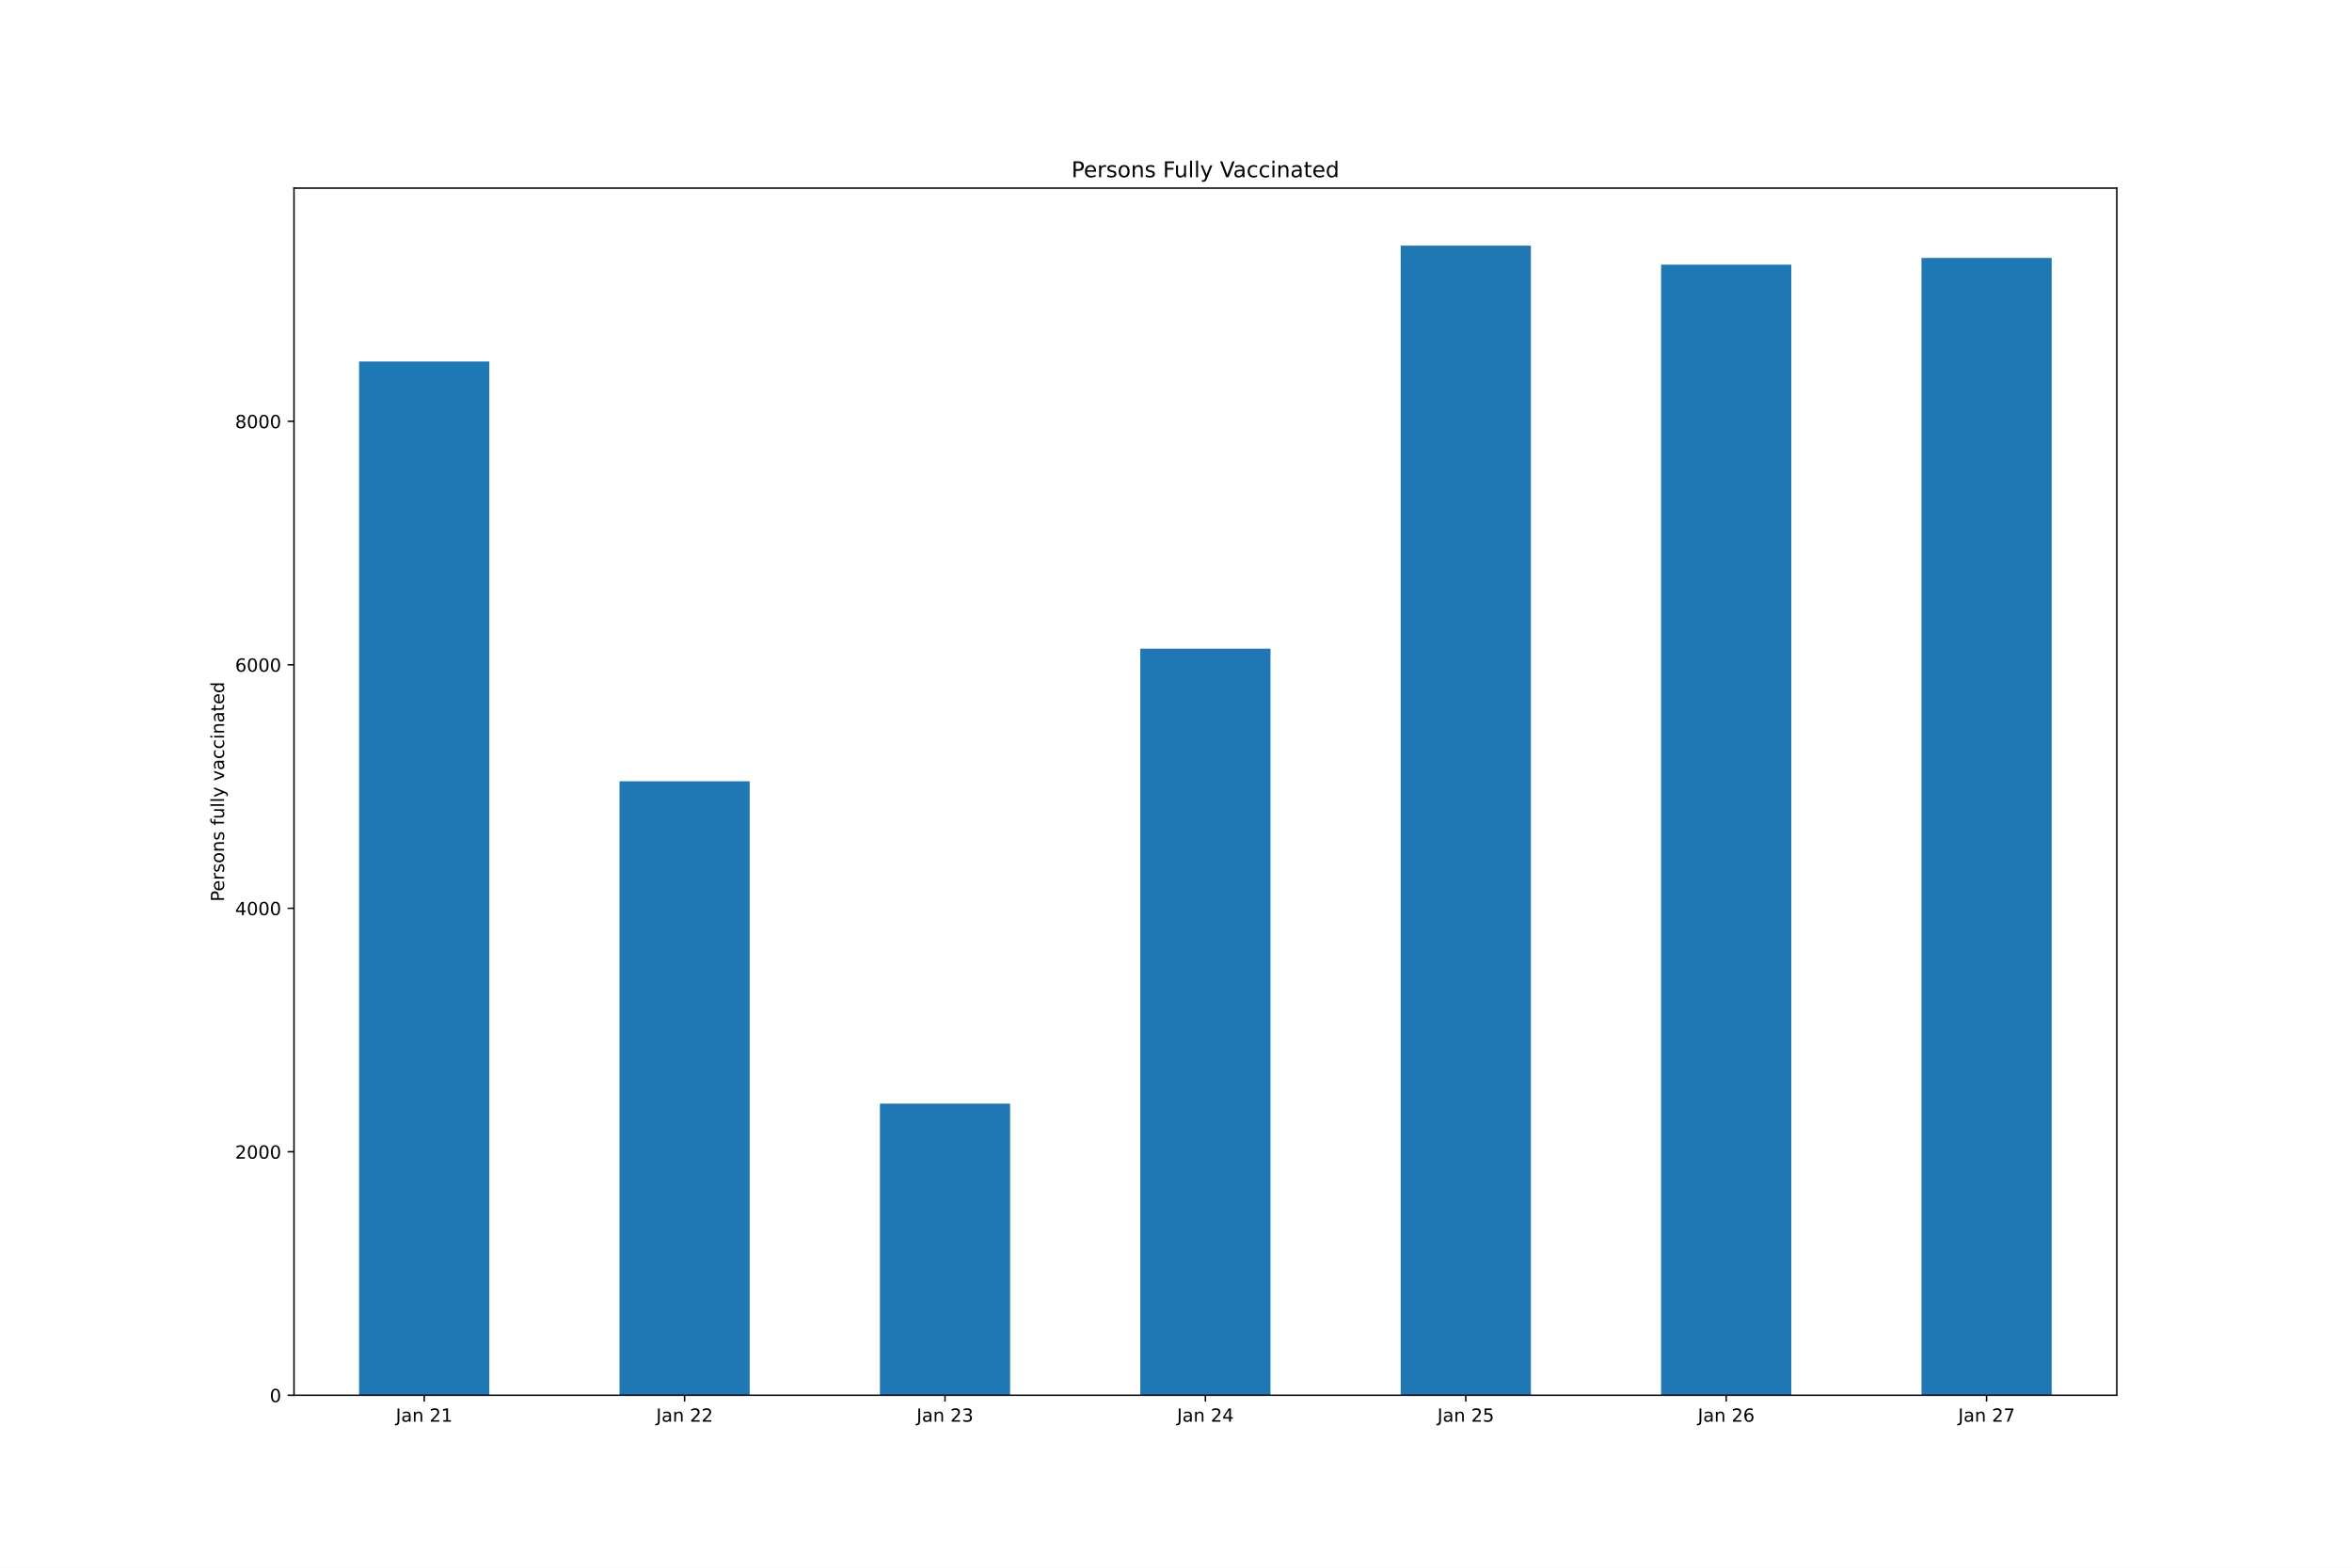
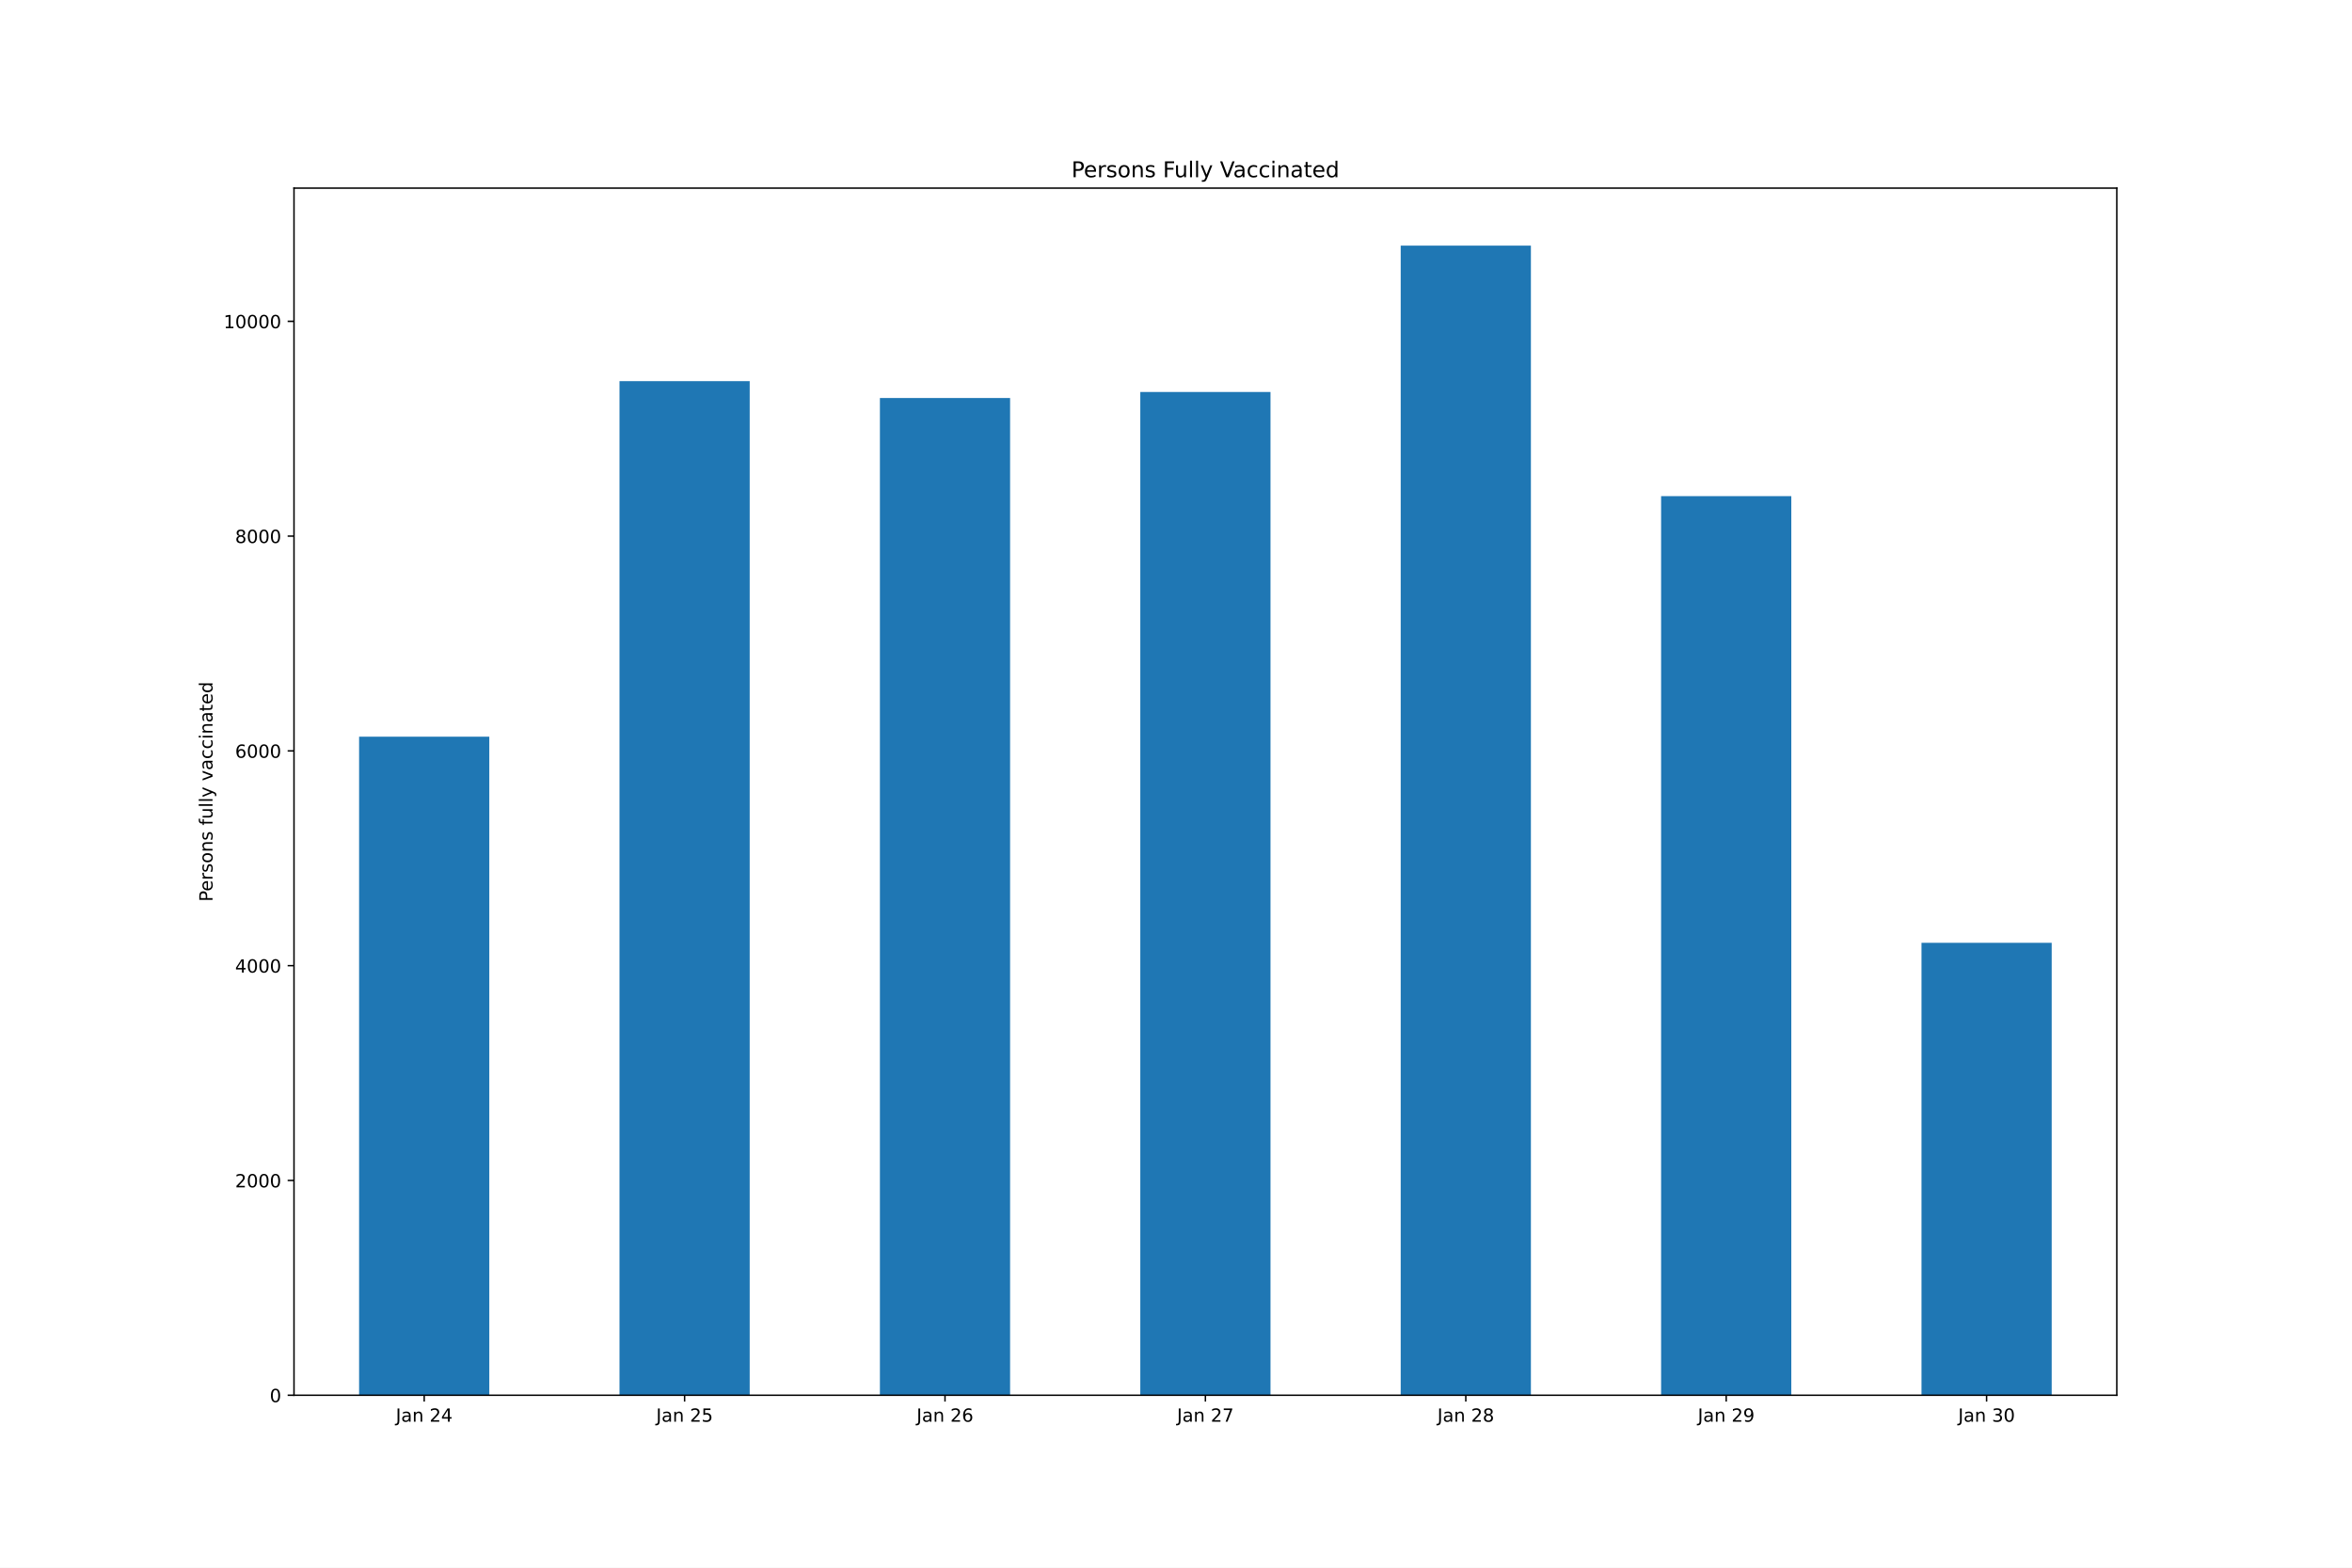
<svg xmlns="http://www.w3.org/2000/svg" xmlns:xlink="http://www.w3.org/1999/xlink" height="864pt" version="1.1" viewBox="0 0 1296 864" width="1296pt">
  <defs>
    <style type="text/css">*{stroke-linecap:butt;stroke-linejoin:round;}</style>
  </defs>
  <g id="figure_1">
    <g id="patch_1">
      <path d="M 0 864  L 1296 864  L 1296 0  L 0 0  z " style="fill:#ffffff;" />
    </g>
    <g id="axes_1">
      <g id="patch_2">
        <path d="M 162 768.96  L 1166.4 768.96  L 1166.4 103.68  L 162 103.68  z " style="fill:#ffffff;" />
      </g>
      <g id="patch_3">
-         <path clip-path="url(#p696d54b30f)" d="M 197.871 768.96  L 269.614 768.96  L 269.614 199.237  L 197.871 199.237  z " style="fill:#1f77b4;" />
+         <path clip-path="url(#p54a654f480)" d="M 197.871 768.96  L 269.614 768.96  L 269.614 406.024  L 197.871 406.024  z " style="fill:#1f77b4;" />
      </g>
      <g id="patch_4">
-         <path clip-path="url(#p696d54b30f)" d="M 341.357 768.96  L 413.1 768.96  L 413.1 430.588  L 341.357 430.588  z " style="fill:#1f77b4;" />
+         <path clip-path="url(#p54a654f480)" d="M 341.357 768.96  L 413.1 768.96  L 413.1 210.054  L 341.357 210.054  z " style="fill:#1f77b4;" />
      </g>
      <g id="patch_5">
-         <path clip-path="url(#p696d54b30f)" d="M 484.843 768.96  L 556.586 768.96  L 556.586 608.262  L 484.843 608.262  z " style="fill:#1f77b4;" />
+         <path clip-path="url(#p54a654f480)" d="M 484.843 768.96  L 556.586 768.96  L 556.586 219.347  L 484.843 219.347  z " style="fill:#1f77b4;" />
      </g>
      <g id="patch_6">
-         <path clip-path="url(#p696d54b30f)" d="M 628.329 768.96  L 700.071 768.96  L 700.071 357.519  L 628.329 357.519  z " style="fill:#1f77b4;" />
+         <path clip-path="url(#p54a654f480)" d="M 628.329 768.96  L 700.071 768.96  L 700.071 216.032  L 628.329 216.032  z " style="fill:#1f77b4;" />
      </g>
      <g id="patch_7">
-         <path clip-path="url(#p696d54b30f)" d="M 771.814 768.96  L 843.557 768.96  L 843.557 135.36  L 771.814 135.36  z " style="fill:#1f77b4;" />
+         <path clip-path="url(#p54a654f480)" d="M 771.814 768.96  L 843.557 768.96  L 843.557 135.36  L 771.814 135.36  z " style="fill:#1f77b4;" />
      </g>
      <g id="patch_8">
-         <path clip-path="url(#p696d54b30f)" d="M 915.3 768.96  L 987.043 768.96  L 987.043 145.894  L 915.3 145.894  z " style="fill:#1f77b4;" />
+         <path clip-path="url(#p54a654f480)" d="M 915.3 768.96  L 987.043 768.96  L 987.043 273.444  L 915.3 273.444  z " style="fill:#1f77b4;" />
      </g>
      <g id="patch_9">
-         <path clip-path="url(#p696d54b30f)" d="M 1058.786 768.96  L 1130.529 768.96  L 1130.529 142.137  L 1058.786 142.137  z " style="fill:#1f77b4;" />
+         <path clip-path="url(#p54a654f480)" d="M 1058.786 768.96  L 1130.529 768.96  L 1130.529 519.604  L 1058.786 519.604  z " style="fill:#1f77b4;" />
      </g>
      <g id="matplotlib.axis_1">
        <g id="xtick_1">
          <g id="line2d_1">
            <defs>
-               <path d="M 0 0  L 0 3.5  " id="m187ac69be0" style="stroke:#000000;stroke-width:0.8;" />
+               <path d="M 0 0  L 0 3.5  " id="m394c01584a" style="stroke:#000000;stroke-width:0.8;" />
            </defs>
            <g>
-               <use style="stroke:#000000;stroke-width:0.8;" x="233.743" xlink:href="#m187ac69be0" y="768.96" />
+               <use style="stroke:#000000;stroke-width:0.8;" x="233.743" xlink:href="#m394c01584a" y="768.96" />
            </g>
          </g>
          <g id="text_1">
            <g transform="translate(218.0835 783.5584)scale(0.1 -0.1)">
              <defs>
                <path d="M 628 4666  L 1259 4666  L 1259 325  Q 1259 -519 939 -900  Q 619 -1281 -91 -1281  L -331 -1281  L -331 -750  L -134 -750  Q 284 -750 456 -515  Q 628 -281 628 325  L 628 4666  z " id="DejaVuSans-4a" transform="scale(0.015625)" />
                <path d="M 2194 1759  Q 1497 1759 1228 1600  Q 959 1441 959 1056  Q 959 750 1161 570  Q 1363 391 1709 391  Q 2188 391 2477 730  Q 2766 1069 2766 1631  L 2766 1759  L 2194 1759  z M 3341 1997  L 3341 0  L 2766 0  L 2766 531  Q 2569 213 2275 61  Q 1981 -91 1556 -91  Q 1019 -91 701 211  Q 384 513 384 1019  Q 384 1609 779 1909  Q 1175 2209 1959 2209  L 2766 2209  L 2766 2266  Q 2766 2663 2505 2880  Q 2244 3097 1772 3097  Q 1472 3097 1187 3025  Q 903 2953 641 2809  L 641 3341  Q 956 3463 1253 3523  Q 1550 3584 1831 3584  Q 2591 3584 2966 3190  Q 3341 2797 3341 1997  z " id="DejaVuSans-61" transform="scale(0.015625)" />
                <path d="M 3513 2113  L 3513 0  L 2938 0  L 2938 2094  Q 2938 2591 2744 2837  Q 2550 3084 2163 3084  Q 1697 3084 1428 2787  Q 1159 2491 1159 1978  L 1159 0  L 581 0  L 581 3500  L 1159 3500  L 1159 2956  Q 1366 3272 1645 3428  Q 1925 3584 2291 3584  Q 2894 3584 3203 3211  Q 3513 2838 3513 2113  z " id="DejaVuSans-6e" transform="scale(0.015625)" />
                <path id="DejaVuSans-20" transform="scale(0.015625)" />
                <path d="M 1228 531  L 3431 531  L 3431 0  L 469 0  L 469 531  Q 828 903 1448 1529  Q 2069 2156 2228 2338  Q 2531 2678 2651 2914  Q 2772 3150 2772 3378  Q 2772 3750 2511 3984  Q 2250 4219 1831 4219  Q 1534 4219 1204 4116  Q 875 4013 500 3803  L 500 4441  Q 881 4594 1212 4672  Q 1544 4750 1819 4750  Q 2544 4750 2975 4387  Q 3406 4025 3406 3419  Q 3406 3131 3298 2873  Q 3191 2616 2906 2266  Q 2828 2175 2409 1742  Q 1991 1309 1228 531  z " id="DejaVuSans-32" transform="scale(0.015625)" />
-                 <path d="M 794 531  L 1825 531  L 1825 4091  L 703 3866  L 703 4441  L 1819 4666  L 2450 4666  L 2450 531  L 3481 531  L 3481 0  L 794 0  L 794 531  z " id="DejaVuSans-31" transform="scale(0.015625)" />
-               </defs>
-               <use xlink:href="#DejaVuSans-4a" />
-               <use x="29.492" xlink:href="#DejaVuSans-61" />
-               <use x="90.771" xlink:href="#DejaVuSans-6e" />
-               <use x="154.15" xlink:href="#DejaVuSans-20" />
-               <use x="185.938" xlink:href="#DejaVuSans-32" />
-               <use x="249.561" xlink:href="#DejaVuSans-31" />
+                 <path d="M 2419 4116  L 825 1625  L 2419 1625  L 2419 4116  z M 2253 4666  L 3047 4666  L 3047 1625  L 3713 1625  L 3713 1100  L 3047 1100  L 3047 0  L 2419 0  L 2419 1100  L 313 1100  L 313 1709  L 2253 4666  z " id="DejaVuSans-34" transform="scale(0.015625)" />
+               </defs>
+               <use xlink:href="#DejaVuSans-4a" />
+               <use x="29.492" xlink:href="#DejaVuSans-61" />
+               <use x="90.771" xlink:href="#DejaVuSans-6e" />
+               <use x="154.15" xlink:href="#DejaVuSans-20" />
+               <use x="185.938" xlink:href="#DejaVuSans-32" />
+               <use x="249.561" xlink:href="#DejaVuSans-34" />
            </g>
          </g>
        </g>
        <g id="xtick_2">
          <g id="line2d_2">
            <g>
-               <use style="stroke:#000000;stroke-width:0.8;" x="377.229" xlink:href="#m187ac69be0" y="768.96" />
+               <use style="stroke:#000000;stroke-width:0.8;" x="377.229" xlink:href="#m394c01584a" y="768.96" />
            </g>
          </g>
          <g id="text_2">
            <g transform="translate(361.5692 783.5584)scale(0.1 -0.1)">
-               <use xlink:href="#DejaVuSans-4a" />
-               <use x="29.492" xlink:href="#DejaVuSans-61" />
-               <use x="90.771" xlink:href="#DejaVuSans-6e" />
-               <use x="154.15" xlink:href="#DejaVuSans-20" />
-               <use x="185.938" xlink:href="#DejaVuSans-32" />
-               <use x="249.561" xlink:href="#DejaVuSans-32" />
+               <defs>
+                 <path d="M 691 4666  L 3169 4666  L 3169 4134  L 1269 4134  L 1269 2991  Q 1406 3038 1543 3061  Q 1681 3084 1819 3084  Q 2600 3084 3056 2656  Q 3513 2228 3513 1497  Q 3513 744 3044 326  Q 2575 -91 1722 -91  Q 1428 -91 1123 -41  Q 819 9 494 109  L 494 744  Q 775 591 1075 516  Q 1375 441 1709 441  Q 2250 441 2565 725  Q 2881 1009 2881 1497  Q 2881 1984 2565 2268  Q 2250 2553 1709 2553  Q 1456 2553 1204 2497  Q 953 2441 691 2322  L 691 4666  z " id="DejaVuSans-35" transform="scale(0.015625)" />
+               </defs>
+               <use xlink:href="#DejaVuSans-4a" />
+               <use x="29.492" xlink:href="#DejaVuSans-61" />
+               <use x="90.771" xlink:href="#DejaVuSans-6e" />
+               <use x="154.15" xlink:href="#DejaVuSans-20" />
+               <use x="185.938" xlink:href="#DejaVuSans-32" />
+               <use x="249.561" xlink:href="#DejaVuSans-35" />
            </g>
          </g>
        </g>
        <g id="xtick_3">
          <g id="line2d_3">
            <g>
-               <use style="stroke:#000000;stroke-width:0.8;" x="520.714" xlink:href="#m187ac69be0" y="768.96" />
+               <use style="stroke:#000000;stroke-width:0.8;" x="520.714" xlink:href="#m394c01584a" y="768.96" />
            </g>
          </g>
          <g id="text_3">
            <g transform="translate(505.0549 783.5584)scale(0.1 -0.1)">
              <defs>
-                 <path d="M 2597 2516  Q 3050 2419 3304 2112  Q 3559 1806 3559 1356  Q 3559 666 3084 287  Q 2609 -91 1734 -91  Q 1441 -91 1130 -33  Q 819 25 488 141  L 488 750  Q 750 597 1062 519  Q 1375 441 1716 441  Q 2309 441 2620 675  Q 2931 909 2931 1356  Q 2931 1769 2642 2001  Q 2353 2234 1838 2234  L 1294 2234  L 1294 2753  L 1863 2753  Q 2328 2753 2575 2939  Q 2822 3125 2822 3475  Q 2822 3834 2567 4026  Q 2313 4219 1838 4219  Q 1578 4219 1281 4162  Q 984 4106 628 3988  L 628 4550  Q 988 4650 1302 4700  Q 1616 4750 1894 4750  Q 2613 4750 3031 4423  Q 3450 4097 3450 3541  Q 3450 3153 3228 2886  Q 3006 2619 2597 2516  z " id="DejaVuSans-33" transform="scale(0.015625)" />
-               </defs>
-               <use xlink:href="#DejaVuSans-4a" />
-               <use x="29.492" xlink:href="#DejaVuSans-61" />
-               <use x="90.771" xlink:href="#DejaVuSans-6e" />
-               <use x="154.15" xlink:href="#DejaVuSans-20" />
-               <use x="185.938" xlink:href="#DejaVuSans-32" />
-               <use x="249.561" xlink:href="#DejaVuSans-33" />
+                 <path d="M 2113 2584  Q 1688 2584 1439 2293  Q 1191 2003 1191 1497  Q 1191 994 1439 701  Q 1688 409 2113 409  Q 2538 409 2786 701  Q 3034 994 3034 1497  Q 3034 2003 2786 2293  Q 2538 2584 2113 2584  z M 3366 4563  L 3366 3988  Q 3128 4100 2886 4159  Q 2644 4219 2406 4219  Q 1781 4219 1451 3797  Q 1122 3375 1075 2522  Q 1259 2794 1537 2939  Q 1816 3084 2150 3084  Q 2853 3084 3261 2657  Q 3669 2231 3669 1497  Q 3669 778 3244 343  Q 2819 -91 2113 -91  Q 1303 -91 875 529  Q 447 1150 447 2328  Q 447 3434 972 4092  Q 1497 4750 2381 4750  Q 2619 4750 2861 4703  Q 3103 4656 3366 4563  z " id="DejaVuSans-36" transform="scale(0.015625)" />
+               </defs>
+               <use xlink:href="#DejaVuSans-4a" />
+               <use x="29.492" xlink:href="#DejaVuSans-61" />
+               <use x="90.771" xlink:href="#DejaVuSans-6e" />
+               <use x="154.15" xlink:href="#DejaVuSans-20" />
+               <use x="185.938" xlink:href="#DejaVuSans-32" />
+               <use x="249.561" xlink:href="#DejaVuSans-36" />
            </g>
          </g>
        </g>
        <g id="xtick_4">
          <g id="line2d_4">
            <g>
-               <use style="stroke:#000000;stroke-width:0.8;" x="664.2" xlink:href="#m187ac69be0" y="768.96" />
+               <use style="stroke:#000000;stroke-width:0.8;" x="664.2" xlink:href="#m394c01584a" y="768.96" />
            </g>
          </g>
          <g id="text_4">
            <g transform="translate(648.5406 783.5584)scale(0.1 -0.1)">
              <defs>
-                 <path d="M 2419 4116  L 825 1625  L 2419 1625  L 2419 4116  z M 2253 4666  L 3047 4666  L 3047 1625  L 3713 1625  L 3713 1100  L 3047 1100  L 3047 0  L 2419 0  L 2419 1100  L 313 1100  L 313 1709  L 2253 4666  z " id="DejaVuSans-34" transform="scale(0.015625)" />
-               </defs>
-               <use xlink:href="#DejaVuSans-4a" />
-               <use x="29.492" xlink:href="#DejaVuSans-61" />
-               <use x="90.771" xlink:href="#DejaVuSans-6e" />
-               <use x="154.15" xlink:href="#DejaVuSans-20" />
-               <use x="185.938" xlink:href="#DejaVuSans-32" />
-               <use x="249.561" xlink:href="#DejaVuSans-34" />
+                 <path d="M 525 4666  L 3525 4666  L 3525 4397  L 1831 0  L 1172 0  L 2766 4134  L 525 4134  L 525 4666  z " id="DejaVuSans-37" transform="scale(0.015625)" />
+               </defs>
+               <use xlink:href="#DejaVuSans-4a" />
+               <use x="29.492" xlink:href="#DejaVuSans-61" />
+               <use x="90.771" xlink:href="#DejaVuSans-6e" />
+               <use x="154.15" xlink:href="#DejaVuSans-20" />
+               <use x="185.938" xlink:href="#DejaVuSans-32" />
+               <use x="249.561" xlink:href="#DejaVuSans-37" />
            </g>
          </g>
        </g>
        <g id="xtick_5">
          <g id="line2d_5">
            <g>
-               <use style="stroke:#000000;stroke-width:0.8;" x="807.686" xlink:href="#m187ac69be0" y="768.96" />
+               <use style="stroke:#000000;stroke-width:0.8;" x="807.686" xlink:href="#m394c01584a" y="768.96" />
            </g>
          </g>
          <g id="text_5">
            <g transform="translate(792.0263 783.5584)scale(0.1 -0.1)">
              <defs>
-                 <path d="M 691 4666  L 3169 4666  L 3169 4134  L 1269 4134  L 1269 2991  Q 1406 3038 1543 3061  Q 1681 3084 1819 3084  Q 2600 3084 3056 2656  Q 3513 2228 3513 1497  Q 3513 744 3044 326  Q 2575 -91 1722 -91  Q 1428 -91 1123 -41  Q 819 9 494 109  L 494 744  Q 775 591 1075 516  Q 1375 441 1709 441  Q 2250 441 2565 725  Q 2881 1009 2881 1497  Q 2881 1984 2565 2268  Q 2250 2553 1709 2553  Q 1456 2553 1204 2497  Q 953 2441 691 2322  L 691 4666  z " id="DejaVuSans-35" transform="scale(0.015625)" />
-               </defs>
-               <use xlink:href="#DejaVuSans-4a" />
-               <use x="29.492" xlink:href="#DejaVuSans-61" />
-               <use x="90.771" xlink:href="#DejaVuSans-6e" />
-               <use x="154.15" xlink:href="#DejaVuSans-20" />
-               <use x="185.938" xlink:href="#DejaVuSans-32" />
-               <use x="249.561" xlink:href="#DejaVuSans-35" />
+                 <path d="M 2034 2216  Q 1584 2216 1326 1975  Q 1069 1734 1069 1313  Q 1069 891 1326 650  Q 1584 409 2034 409  Q 2484 409 2743 651  Q 3003 894 3003 1313  Q 3003 1734 2745 1975  Q 2488 2216 2034 2216  z M 1403 2484  Q 997 2584 770 2862  Q 544 3141 544 3541  Q 544 4100 942 4425  Q 1341 4750 2034 4750  Q 2731 4750 3128 4425  Q 3525 4100 3525 3541  Q 3525 3141 3298 2862  Q 3072 2584 2669 2484  Q 3125 2378 3379 2068  Q 3634 1759 3634 1313  Q 3634 634 3220 271  Q 2806 -91 2034 -91  Q 1263 -91 848 271  Q 434 634 434 1313  Q 434 1759 690 2068  Q 947 2378 1403 2484  z M 1172 3481  Q 1172 3119 1398 2916  Q 1625 2713 2034 2713  Q 2441 2713 2670 2916  Q 2900 3119 2900 3481  Q 2900 3844 2670 4047  Q 2441 4250 2034 4250  Q 1625 4250 1398 4047  Q 1172 3844 1172 3481  z " id="DejaVuSans-38" transform="scale(0.015625)" />
+               </defs>
+               <use xlink:href="#DejaVuSans-4a" />
+               <use x="29.492" xlink:href="#DejaVuSans-61" />
+               <use x="90.771" xlink:href="#DejaVuSans-6e" />
+               <use x="154.15" xlink:href="#DejaVuSans-20" />
+               <use x="185.938" xlink:href="#DejaVuSans-32" />
+               <use x="249.561" xlink:href="#DejaVuSans-38" />
            </g>
          </g>
        </g>
        <g id="xtick_6">
          <g id="line2d_6">
            <g>
-               <use style="stroke:#000000;stroke-width:0.8;" x="951.171" xlink:href="#m187ac69be0" y="768.96" />
+               <use style="stroke:#000000;stroke-width:0.8;" x="951.171" xlink:href="#m394c01584a" y="768.96" />
            </g>
          </g>
          <g id="text_6">
            <g transform="translate(935.5121 783.5584)scale(0.1 -0.1)">
              <defs>
-                 <path d="M 2113 2584  Q 1688 2584 1439 2293  Q 1191 2003 1191 1497  Q 1191 994 1439 701  Q 1688 409 2113 409  Q 2538 409 2786 701  Q 3034 994 3034 1497  Q 3034 2003 2786 2293  Q 2538 2584 2113 2584  z M 3366 4563  L 3366 3988  Q 3128 4100 2886 4159  Q 2644 4219 2406 4219  Q 1781 4219 1451 3797  Q 1122 3375 1075 2522  Q 1259 2794 1537 2939  Q 1816 3084 2150 3084  Q 2853 3084 3261 2657  Q 3669 2231 3669 1497  Q 3669 778 3244 343  Q 2819 -91 2113 -91  Q 1303 -91 875 529  Q 447 1150 447 2328  Q 447 3434 972 4092  Q 1497 4750 2381 4750  Q 2619 4750 2861 4703  Q 3103 4656 3366 4563  z " id="DejaVuSans-36" transform="scale(0.015625)" />
-               </defs>
-               <use xlink:href="#DejaVuSans-4a" />
-               <use x="29.492" xlink:href="#DejaVuSans-61" />
-               <use x="90.771" xlink:href="#DejaVuSans-6e" />
-               <use x="154.15" xlink:href="#DejaVuSans-20" />
-               <use x="185.938" xlink:href="#DejaVuSans-32" />
-               <use x="249.561" xlink:href="#DejaVuSans-36" />
+                 <path d="M 703 97  L 703 672  Q 941 559 1184 500  Q 1428 441 1663 441  Q 2288 441 2617 861  Q 2947 1281 2994 2138  Q 2813 1869 2534 1725  Q 2256 1581 1919 1581  Q 1219 1581 811 2004  Q 403 2428 403 3163  Q 403 3881 828 4315  Q 1253 4750 1959 4750  Q 2769 4750 3195 4129  Q 3622 3509 3622 2328  Q 3622 1225 3098 567  Q 2575 -91 1691 -91  Q 1453 -91 1209 -44  Q 966 3 703 97  z M 1959 2075  Q 2384 2075 2632 2365  Q 2881 2656 2881 3163  Q 2881 3666 2632 3958  Q 2384 4250 1959 4250  Q 1534 4250 1286 3958  Q 1038 3666 1038 3163  Q 1038 2656 1286 2365  Q 1534 2075 1959 2075  z " id="DejaVuSans-39" transform="scale(0.015625)" />
+               </defs>
+               <use xlink:href="#DejaVuSans-4a" />
+               <use x="29.492" xlink:href="#DejaVuSans-61" />
+               <use x="90.771" xlink:href="#DejaVuSans-6e" />
+               <use x="154.15" xlink:href="#DejaVuSans-20" />
+               <use x="185.938" xlink:href="#DejaVuSans-32" />
+               <use x="249.561" xlink:href="#DejaVuSans-39" />
            </g>
          </g>
        </g>
        <g id="xtick_7">
          <g id="line2d_7">
            <g>
-               <use style="stroke:#000000;stroke-width:0.8;" x="1094.657" xlink:href="#m187ac69be0" y="768.96" />
+               <use style="stroke:#000000;stroke-width:0.8;" x="1094.657" xlink:href="#m394c01584a" y="768.96" />
            </g>
          </g>
          <g id="text_7">
            <g transform="translate(1078.998 783.5584)scale(0.1 -0.1)">
              <defs>
-                 <path d="M 525 4666  L 3525 4666  L 3525 4397  L 1831 0  L 1172 0  L 2766 4134  L 525 4134  L 525 4666  z " id="DejaVuSans-37" transform="scale(0.015625)" />
-               </defs>
-               <use xlink:href="#DejaVuSans-4a" />
-               <use x="29.492" xlink:href="#DejaVuSans-61" />
-               <use x="90.771" xlink:href="#DejaVuSans-6e" />
-               <use x="154.15" xlink:href="#DejaVuSans-20" />
-               <use x="185.938" xlink:href="#DejaVuSans-32" />
-               <use x="249.561" xlink:href="#DejaVuSans-37" />
+                 <path d="M 2597 2516  Q 3050 2419 3304 2112  Q 3559 1806 3559 1356  Q 3559 666 3084 287  Q 2609 -91 1734 -91  Q 1441 -91 1130 -33  Q 819 25 488 141  L 488 750  Q 750 597 1062 519  Q 1375 441 1716 441  Q 2309 441 2620 675  Q 2931 909 2931 1356  Q 2931 1769 2642 2001  Q 2353 2234 1838 2234  L 1294 2234  L 1294 2753  L 1863 2753  Q 2328 2753 2575 2939  Q 2822 3125 2822 3475  Q 2822 3834 2567 4026  Q 2313 4219 1838 4219  Q 1578 4219 1281 4162  Q 984 4106 628 3988  L 628 4550  Q 988 4650 1302 4700  Q 1616 4750 1894 4750  Q 2613 4750 3031 4423  Q 3450 4097 3450 3541  Q 3450 3153 3228 2886  Q 3006 2619 2597 2516  z " id="DejaVuSans-33" transform="scale(0.015625)" />
+                 <path d="M 2034 4250  Q 1547 4250 1301 3770  Q 1056 3291 1056 2328  Q 1056 1369 1301 889  Q 1547 409 2034 409  Q 2525 409 2770 889  Q 3016 1369 3016 2328  Q 3016 3291 2770 3770  Q 2525 4250 2034 4250  z M 2034 4750  Q 2819 4750 3233 4129  Q 3647 3509 3647 2328  Q 3647 1150 3233 529  Q 2819 -91 2034 -91  Q 1250 -91 836 529  Q 422 1150 422 2328  Q 422 3509 836 4129  Q 1250 4750 2034 4750  z " id="DejaVuSans-30" transform="scale(0.015625)" />
+               </defs>
+               <use xlink:href="#DejaVuSans-4a" />
+               <use x="29.492" xlink:href="#DejaVuSans-61" />
+               <use x="90.771" xlink:href="#DejaVuSans-6e" />
+               <use x="154.15" xlink:href="#DejaVuSans-20" />
+               <use x="185.938" xlink:href="#DejaVuSans-33" />
+               <use x="249.561" xlink:href="#DejaVuSans-30" />
            </g>
          </g>
        </g>
      </g>
      <g id="matplotlib.axis_2">
        <g id="ytick_1">
          <g id="line2d_8">
            <defs>
-               <path d="M 0 0  L -3.5 0  " id="md2e8ab8cde" style="stroke:#000000;stroke-width:0.8;" />
+               <path d="M 0 0  L -3.5 0  " id="m27550b7d23" style="stroke:#000000;stroke-width:0.8;" />
            </defs>
            <g>
-               <use style="stroke:#000000;stroke-width:0.8;" x="162" xlink:href="#md2e8ab8cde" y="768.96" />
+               <use style="stroke:#000000;stroke-width:0.8;" x="162" xlink:href="#m27550b7d23" y="768.96" />
            </g>
          </g>
          <g id="text_8">
            <g transform="translate(148.6375 772.7592)scale(0.1 -0.1)">
-               <defs>
-                 <path d="M 2034 4250  Q 1547 4250 1301 3770  Q 1056 3291 1056 2328  Q 1056 1369 1301 889  Q 1547 409 2034 409  Q 2525 409 2770 889  Q 3016 1369 3016 2328  Q 3016 3291 2770 3770  Q 2525 4250 2034 4250  z M 2034 4750  Q 2819 4750 3233 4129  Q 3647 3509 3647 2328  Q 3647 1150 3233 529  Q 2819 -91 2034 -91  Q 1250 -91 836 529  Q 422 1150 422 2328  Q 422 3509 836 4129  Q 1250 4750 2034 4750  z " id="DejaVuSans-30" transform="scale(0.015625)" />
-               </defs>
              <use xlink:href="#DejaVuSans-30" />
            </g>
          </g>
        </g>
        <g id="ytick_2">
          <g id="line2d_9">
            <g>
-               <use style="stroke:#000000;stroke-width:0.8;" x="162" xlink:href="#md2e8ab8cde" y="634.765" />
+               <use style="stroke:#000000;stroke-width:0.8;" x="162" xlink:href="#m27550b7d23" y="650.585" />
            </g>
          </g>
          <g id="text_9">
-             <g transform="translate(129.55 638.5646)scale(0.1 -0.1)">
+             <g transform="translate(129.55 654.3846)scale(0.1 -0.1)">
              <use xlink:href="#DejaVuSans-32" />
              <use x="63.623" xlink:href="#DejaVuSans-30" />
              <use x="127.246" xlink:href="#DejaVuSans-30" />
              <use x="190.869" xlink:href="#DejaVuSans-30" />
            </g>
          </g>
        </g>
        <g id="ytick_3">
          <g id="line2d_10">
            <g>
-               <use style="stroke:#000000;stroke-width:0.8;" x="162" xlink:href="#md2e8ab8cde" y="500.571" />
+               <use style="stroke:#000000;stroke-width:0.8;" x="162" xlink:href="#m27550b7d23" y="532.211" />
            </g>
          </g>
          <g id="text_10">
-             <g transform="translate(129.55 504.3699)scale(0.1 -0.1)">
+             <g transform="translate(129.55 536.01)scale(0.1 -0.1)">
              <use xlink:href="#DejaVuSans-34" />
              <use x="63.623" xlink:href="#DejaVuSans-30" />
              <use x="127.246" xlink:href="#DejaVuSans-30" />
              <use x="190.869" xlink:href="#DejaVuSans-30" />
            </g>
          </g>
        </g>
        <g id="ytick_4">
          <g id="line2d_11">
            <g>
-               <use style="stroke:#000000;stroke-width:0.8;" x="162" xlink:href="#md2e8ab8cde" y="366.376" />
+               <use style="stroke:#000000;stroke-width:0.8;" x="162" xlink:href="#m27550b7d23" y="413.836" />
            </g>
          </g>
          <g id="text_11">
-             <g transform="translate(129.55 370.1753)scale(0.1 -0.1)">
+             <g transform="translate(129.55 417.6354)scale(0.1 -0.1)">
              <use xlink:href="#DejaVuSans-36" />
              <use x="63.623" xlink:href="#DejaVuSans-30" />
              <use x="127.246" xlink:href="#DejaVuSans-30" />
              <use x="190.869" xlink:href="#DejaVuSans-30" />
            </g>
          </g>
        </g>
        <g id="ytick_5">
          <g id="line2d_12">
            <g>
-               <use style="stroke:#000000;stroke-width:0.8;" x="162" xlink:href="#md2e8ab8cde" y="232.181" />
+               <use style="stroke:#000000;stroke-width:0.8;" x="162" xlink:href="#m27550b7d23" y="295.462" />
            </g>
          </g>
          <g id="text_12">
-             <g transform="translate(129.55 235.9807)scale(0.1 -0.1)">
-               <defs>
-                 <path d="M 2034 2216  Q 1584 2216 1326 1975  Q 1069 1734 1069 1313  Q 1069 891 1326 650  Q 1584 409 2034 409  Q 2484 409 2743 651  Q 3003 894 3003 1313  Q 3003 1734 2745 1975  Q 2488 2216 2034 2216  z M 1403 2484  Q 997 2584 770 2862  Q 544 3141 544 3541  Q 544 4100 942 4425  Q 1341 4750 2034 4750  Q 2731 4750 3128 4425  Q 3525 4100 3525 3541  Q 3525 3141 3298 2862  Q 3072 2584 2669 2484  Q 3125 2378 3379 2068  Q 3634 1759 3634 1313  Q 3634 634 3220 271  Q 2806 -91 2034 -91  Q 1263 -91 848 271  Q 434 634 434 1313  Q 434 1759 690 2068  Q 947 2378 1403 2484  z M 1172 3481  Q 1172 3119 1398 2916  Q 1625 2713 2034 2713  Q 2441 2713 2670 2916  Q 2900 3119 2900 3481  Q 2900 3844 2670 4047  Q 2441 4250 2034 4250  Q 1625 4250 1398 4047  Q 1172 3844 1172 3481  z " id="DejaVuSans-38" transform="scale(0.015625)" />
-               </defs>
+             <g transform="translate(129.55 299.2609)scale(0.1 -0.1)">
              <use xlink:href="#DejaVuSans-38" />
              <use x="63.623" xlink:href="#DejaVuSans-30" />
              <use x="127.246" xlink:href="#DejaVuSans-30" />
              <use x="190.869" xlink:href="#DejaVuSans-30" />
            </g>
          </g>
        </g>
-         <g id="text_13">
-           <g transform="translate(123.4703 496.9223)rotate(-90)scale(0.1 -0.1)">
+         <g id="ytick_6">
+           <g id="line2d_13">
+             <g>
+               <use style="stroke:#000000;stroke-width:0.8;" x="162" xlink:href="#m27550b7d23" y="177.087" />
+             </g>
+           </g>
+           <g id="text_13">
+             <g transform="translate(123.1875 180.8863)scale(0.1 -0.1)">
+               <defs>
+                 <path d="M 794 531  L 1825 531  L 1825 4091  L 703 3866  L 703 4441  L 1819 4666  L 2450 4666  L 2450 531  L 3481 531  L 3481 0  L 794 0  L 794 531  z " id="DejaVuSans-31" transform="scale(0.015625)" />
+               </defs>
+               <use xlink:href="#DejaVuSans-31" />
+               <use x="63.623" xlink:href="#DejaVuSans-30" />
+               <use x="127.246" xlink:href="#DejaVuSans-30" />
+               <use x="190.869" xlink:href="#DejaVuSans-30" />
+               <use x="254.492" xlink:href="#DejaVuSans-30" />
+             </g>
+           </g>
+         </g>
+         <g id="text_14">
+           <g transform="translate(117.1078 496.9223)rotate(-90)scale(0.1 -0.1)">
            <defs>
              <path d="M 1259 4147  L 1259 2394  L 2053 2394  Q 2494 2394 2734 2622  Q 2975 2850 2975 3272  Q 2975 3691 2734 3919  Q 2494 4147 2053 4147  L 1259 4147  z M 628 4666  L 2053 4666  Q 2838 4666 3239 4311  Q 3641 3956 3641 3272  Q 3641 2581 3239 2228  Q 2838 1875 2053 1875  L 1259 1875  L 1259 0  L 628 0  L 628 4666  z " id="DejaVuSans-50" transform="scale(0.015625)" />
              <path d="M 3597 1894  L 3597 1613  L 953 1613  Q 991 1019 1311 708  Q 1631 397 2203 397  Q 2534 397 2845 478  Q 3156 559 3463 722  L 3463 178  Q 3153 47 2828 -22  Q 2503 -91 2169 -91  Q 1331 -91 842 396  Q 353 884 353 1716  Q 353 2575 817 3079  Q 1281 3584 2069 3584  Q 2775 3584 3186 3129  Q 3597 2675 3597 1894  z M 3022 2063  Q 3016 2534 2758 2815  Q 2500 3097 2075 3097  Q 1594 3097 1305 2825  Q 1016 2553 972 2059  L 3022 2063  z " id="DejaVuSans-65" transform="scale(0.015625)" />
              <path d="M 2631 2963  Q 2534 3019 2420 3045  Q 2306 3072 2169 3072  Q 1681 3072 1420 2755  Q 1159 2438 1159 1844  L 1159 0  L 581 0  L 581 3500  L 1159 3500  L 1159 2956  Q 1341 3275 1631 3429  Q 1922 3584 2338 3584  Q 2397 3584 2469 3576  Q 2541 3569 2628 3553  L 2631 2963  z " id="DejaVuSans-72" transform="scale(0.015625)" />
              <path d="M 2834 3397  L 2834 2853  Q 2591 2978 2328 3040  Q 2066 3103 1784 3103  Q 1356 3103 1142 2972  Q 928 2841 928 2578  Q 928 2378 1081 2264  Q 1234 2150 1697 2047  L 1894 2003  Q 2506 1872 2764 1633  Q 3022 1394 3022 966  Q 3022 478 2636 193  Q 2250 -91 1575 -91  Q 1294 -91 989 -36  Q 684 19 347 128  L 347 722  Q 666 556 975 473  Q 1284 391 1588 391  Q 1994 391 2212 530  Q 2431 669 2431 922  Q 2431 1156 2273 1281  Q 2116 1406 1581 1522  L 1381 1569  Q 847 1681 609 1914  Q 372 2147 372 2553  Q 372 3047 722 3315  Q 1072 3584 1716 3584  Q 2034 3584 2315 3537  Q 2597 3491 2834 3397  z " id="DejaVuSans-73" transform="scale(0.015625)" />
              <path d="M 1959 3097  Q 1497 3097 1228 2736  Q 959 2375 959 1747  Q 959 1119 1226 758  Q 1494 397 1959 397  Q 2419 397 2687 759  Q 2956 1122 2956 1747  Q 2956 2369 2687 2733  Q 2419 3097 1959 3097  z M 1959 3584  Q 2709 3584 3137 3096  Q 3566 2609 3566 1747  Q 3566 888 3137 398  Q 2709 -91 1959 -91  Q 1206 -91 779 398  Q 353 888 353 1747  Q 353 2609 779 3096  Q 1206 3584 1959 3584  z " id="DejaVuSans-6f" transform="scale(0.015625)" />
              <path d="M 2375 4863  L 2375 4384  L 1825 4384  Q 1516 4384 1395 4259  Q 1275 4134 1275 3809  L 1275 3500  L 2222 3500  L 2222 3053  L 1275 3053  L 1275 0  L 697 0  L 697 3053  L 147 3053  L 147 3500  L 697 3500  L 697 3744  Q 697 4328 969 4595  Q 1241 4863 1831 4863  L 2375 4863  z " id="DejaVuSans-66" transform="scale(0.015625)" />
              <path d="M 544 1381  L 544 3500  L 1119 3500  L 1119 1403  Q 1119 906 1312 657  Q 1506 409 1894 409  Q 2359 409 2629 706  Q 2900 1003 2900 1516  L 2900 3500  L 3475 3500  L 3475 0  L 2900 0  L 2900 538  Q 2691 219 2414 64  Q 2138 -91 1772 -91  Q 1169 -91 856 284  Q 544 659 544 1381  z M 1991 3584  L 1991 3584  z " id="DejaVuSans-75" transform="scale(0.015625)" />
              <path d="M 603 4863  L 1178 4863  L 1178 0  L 603 0  L 603 4863  z " id="DejaVuSans-6c" transform="scale(0.015625)" />
              <path d="M 2059 -325  Q 1816 -950 1584 -1140  Q 1353 -1331 966 -1331  L 506 -1331  L 506 -850  L 844 -850  Q 1081 -850 1212 -737  Q 1344 -625 1503 -206  L 1606 56  L 191 3500  L 800 3500  L 1894 763  L 2988 3500  L 3597 3500  L 2059 -325  z " id="DejaVuSans-79" transform="scale(0.015625)" />
              <path d="M 191 3500  L 800 3500  L 1894 563  L 2988 3500  L 3597 3500  L 2284 0  L 1503 0  L 191 3500  z " id="DejaVuSans-76" transform="scale(0.015625)" />
              <path d="M 3122 3366  L 3122 2828  Q 2878 2963 2633 3030  Q 2388 3097 2138 3097  Q 1578 3097 1268 2742  Q 959 2388 959 1747  Q 959 1106 1268 751  Q 1578 397 2138 397  Q 2388 397 2633 464  Q 2878 531 3122 666  L 3122 134  Q 2881 22 2623 -34  Q 2366 -91 2075 -91  Q 1284 -91 818 406  Q 353 903 353 1747  Q 353 2603 823 3093  Q 1294 3584 2113 3584  Q 2378 3584 2631 3529  Q 2884 3475 3122 3366  z " id="DejaVuSans-63" transform="scale(0.015625)" />
              <path d="M 603 3500  L 1178 3500  L 1178 0  L 603 0  L 603 3500  z M 603 4863  L 1178 4863  L 1178 4134  L 603 4134  L 603 4863  z " id="DejaVuSans-69" transform="scale(0.015625)" />
              <path d="M 1172 4494  L 1172 3500  L 2356 3500  L 2356 3053  L 1172 3053  L 1172 1153  Q 1172 725 1289 603  Q 1406 481 1766 481  L 2356 481  L 2356 0  L 1766 0  Q 1100 0 847 248  Q 594 497 594 1153  L 594 3053  L 172 3053  L 172 3500  L 594 3500  L 594 4494  L 1172 4494  z " id="DejaVuSans-74" transform="scale(0.015625)" />
              <path d="M 2906 2969  L 2906 4863  L 3481 4863  L 3481 0  L 2906 0  L 2906 525  Q 2725 213 2448 61  Q 2172 -91 1784 -91  Q 1150 -91 751 415  Q 353 922 353 1747  Q 353 2572 751 3078  Q 1150 3584 1784 3584  Q 2172 3584 2448 3432  Q 2725 3281 2906 2969  z M 947 1747  Q 947 1113 1208 752  Q 1469 391 1925 391  Q 2381 391 2643 752  Q 2906 1113 2906 1747  Q 2906 2381 2643 2742  Q 2381 3103 1925 3103  Q 1469 3103 1208 2742  Q 947 2381 947 1747  z " id="DejaVuSans-64" transform="scale(0.015625)" />
            </defs>
            <use xlink:href="#DejaVuSans-50" />
            <use x="56.678" xlink:href="#DejaVuSans-65" />
            <use x="118.201" xlink:href="#DejaVuSans-72" />
            <use x="159.314" xlink:href="#DejaVuSans-73" />
            <use x="211.414" xlink:href="#DejaVuSans-6f" />
            <use x="272.596" xlink:href="#DejaVuSans-6e" />
            <use x="335.975" xlink:href="#DejaVuSans-73" />
            <use x="388.074" xlink:href="#DejaVuSans-20" />
            <use x="419.861" xlink:href="#DejaVuSans-66" />
            <use x="455.066" xlink:href="#DejaVuSans-75" />
            <use x="518.445" xlink:href="#DejaVuSans-6c" />
            <use x="546.229" xlink:href="#DejaVuSans-6c" />
            <use x="574.012" xlink:href="#DejaVuSans-79" />
            <use x="633.191" xlink:href="#DejaVuSans-20" />
            <use x="664.979" xlink:href="#DejaVuSans-76" />
            <use x="724.158" xlink:href="#DejaVuSans-61" />
            <use x="785.438" xlink:href="#DejaVuSans-63" />
            <use x="840.418" xlink:href="#DejaVuSans-63" />
            <use x="895.398" xlink:href="#DejaVuSans-69" />
            <use x="923.182" xlink:href="#DejaVuSans-6e" />
            <use x="986.561" xlink:href="#DejaVuSans-61" />
            <use x="1047.84" xlink:href="#DejaVuSans-74" />
            <use x="1087.049" xlink:href="#DejaVuSans-65" />
            <use x="1148.572" xlink:href="#DejaVuSans-64" />
          </g>
        </g>
      </g>
-       <g id="line2d_13">
-         <path clip-path="url(#p696d54b30f)" style="fill:none;stroke:#ffa500;stroke-linecap:square;stroke-width:1.5;" />
+       <g id="line2d_14">
+         <path clip-path="url(#p54a654f480)" style="fill:none;stroke:#ffa500;stroke-linecap:square;stroke-width:1.5;" />
      </g>
      <g id="patch_10">
        <path d="M 162 768.96  L 162 103.68  " style="fill:none;stroke:#000000;stroke-linecap:square;stroke-linejoin:miter;stroke-width:0.8;" />
      </g>
      <g id="patch_11">
        <path d="M 1166.4 768.96  L 1166.4 103.68  " style="fill:none;stroke:#000000;stroke-linecap:square;stroke-linejoin:miter;stroke-width:0.8;" />
      </g>
      <g id="patch_12">
        <path d="M 162 768.96  L 1166.4 768.96  " style="fill:none;stroke:#000000;stroke-linecap:square;stroke-linejoin:miter;stroke-width:0.8;" />
      </g>
      <g id="patch_13">
        <path d="M 162 103.68  L 1166.4 103.68  " style="fill:none;stroke:#000000;stroke-linecap:square;stroke-linejoin:miter;stroke-width:0.8;" />
      </g>
-       <g id="text_14">
+       <g id="text_15">
        <g transform="translate(590.3803 97.68)scale(0.12 -0.12)">
          <defs>
            <path d="M 628 4666  L 3309 4666  L 3309 4134  L 1259 4134  L 1259 2759  L 3109 2759  L 3109 2228  L 1259 2228  L 1259 0  L 628 0  L 628 4666  z " id="DejaVuSans-46" transform="scale(0.015625)" />
            <path d="M 1831 0  L 50 4666  L 709 4666  L 2188 738  L 3669 4666  L 4325 4666  L 2547 0  L 1831 0  z " id="DejaVuSans-56" transform="scale(0.015625)" />
          </defs>
          <use xlink:href="#DejaVuSans-50" />
          <use x="56.678" xlink:href="#DejaVuSans-65" />
          <use x="118.201" xlink:href="#DejaVuSans-72" />
          <use x="159.314" xlink:href="#DejaVuSans-73" />
          <use x="211.414" xlink:href="#DejaVuSans-6f" />
          <use x="272.596" xlink:href="#DejaVuSans-6e" />
          <use x="335.975" xlink:href="#DejaVuSans-73" />
          <use x="388.074" xlink:href="#DejaVuSans-20" />
          <use x="419.861" xlink:href="#DejaVuSans-46" />
          <use x="471.881" xlink:href="#DejaVuSans-75" />
          <use x="535.26" xlink:href="#DejaVuSans-6c" />
          <use x="563.043" xlink:href="#DejaVuSans-6c" />
          <use x="590.826" xlink:href="#DejaVuSans-79" />
          <use x="650.006" xlink:href="#DejaVuSans-20" />
          <use x="681.793" xlink:href="#DejaVuSans-56" />
          <use x="742.451" xlink:href="#DejaVuSans-61" />
          <use x="803.73" xlink:href="#DejaVuSans-63" />
          <use x="858.711" xlink:href="#DejaVuSans-63" />
          <use x="913.691" xlink:href="#DejaVuSans-69" />
          <use x="941.475" xlink:href="#DejaVuSans-6e" />
          <use x="1004.854" xlink:href="#DejaVuSans-61" />
          <use x="1066.133" xlink:href="#DejaVuSans-74" />
          <use x="1105.342" xlink:href="#DejaVuSans-65" />
          <use x="1166.865" xlink:href="#DejaVuSans-64" />
        </g>
      </g>
    </g>
  </g>
  <defs>
-     <clipPath id="p696d54b30f">
+     <clipPath id="p54a654f480">
      <rect height="665.28" width="1004.4" x="162" y="103.68" />
    </clipPath>
  </defs>
</svg>
